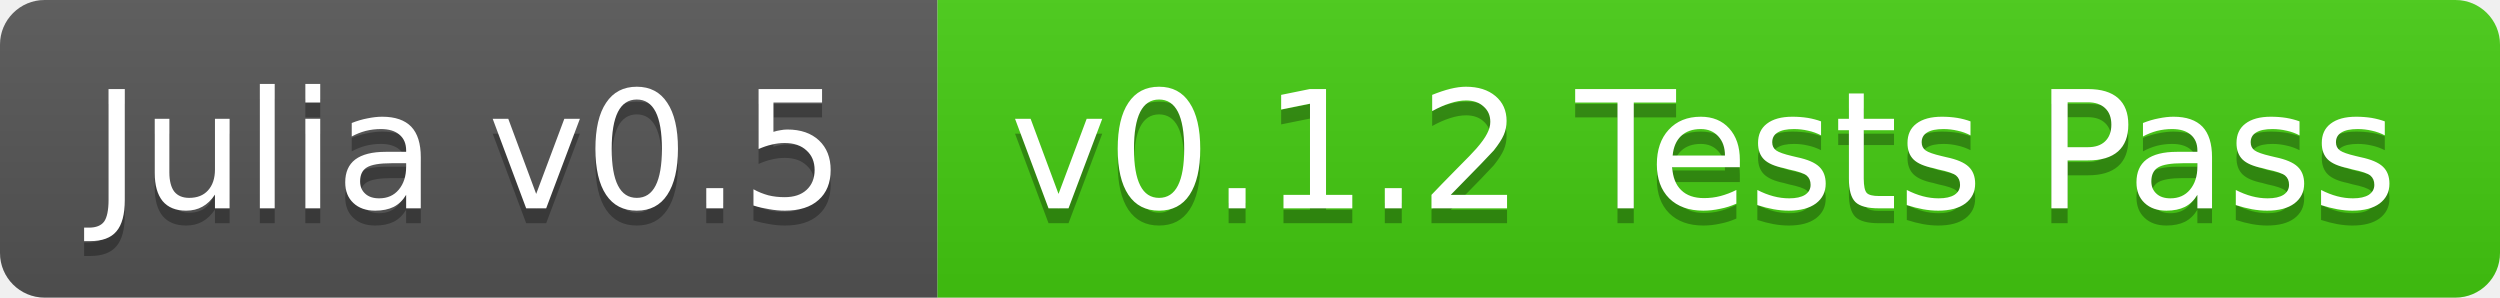
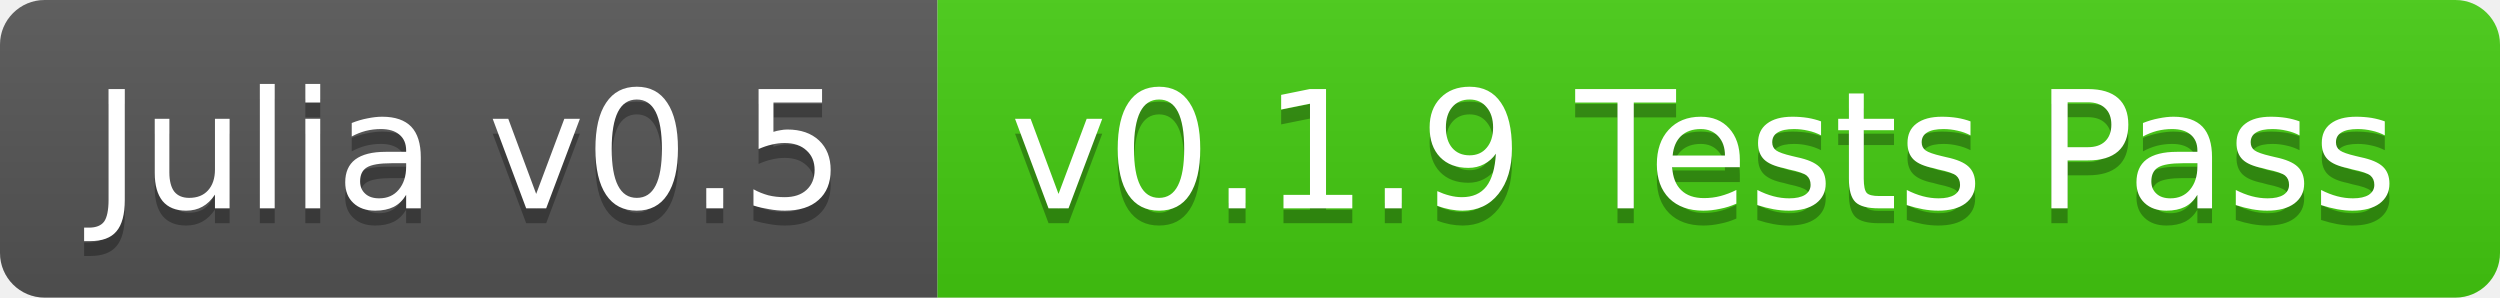
<svg xmlns="http://www.w3.org/2000/svg" width="168" height="20">
  <linearGradient id="b" x2="0" y2="100%">
    <stop offset="0" stop-color="#bbb" stop-opacity=".1" />
    <stop offset="1" stop-opacity=".1" />
  </linearGradient>
  <clipPath id="a">
    <rect width="168" height="20" rx="3" fill="#fff" />
  </clipPath>
  <g clip-path="url(#a)">
    <path fill="#555" d="M0 0h63v20H0z" />
    <path fill="#4c1" d="M63 0h105v20H63z" />
    <path fill="url(#b)" d="M0 0h168v20H0z" />
  </g>
  <g fill="#fff" text-anchor="middle" font-family="DejaVu Sans,Verdana,Geneva,sans-serif" font-size="11">
    <text x="31.5" y="15" fill="#010101" fill-opacity=".3">Julia v0.5</text>
    <text x="31.5" y="14">Julia v0.5</text>
-     <text x="114.5" y="15" fill="#010101" fill-opacity=".3">v0.1.2 Tests Pass</text>
-     <text x="114.5" y="14">v0.1.2 Tests Pass</text>
+     <text x="114.5" y="15" fill="#010101" fill-opacity=".3">v0.1.9 Tests Pass</text>
+     <text x="114.5" y="14">v0.1.9 Tests Pass</text>
  </g>
</svg>
